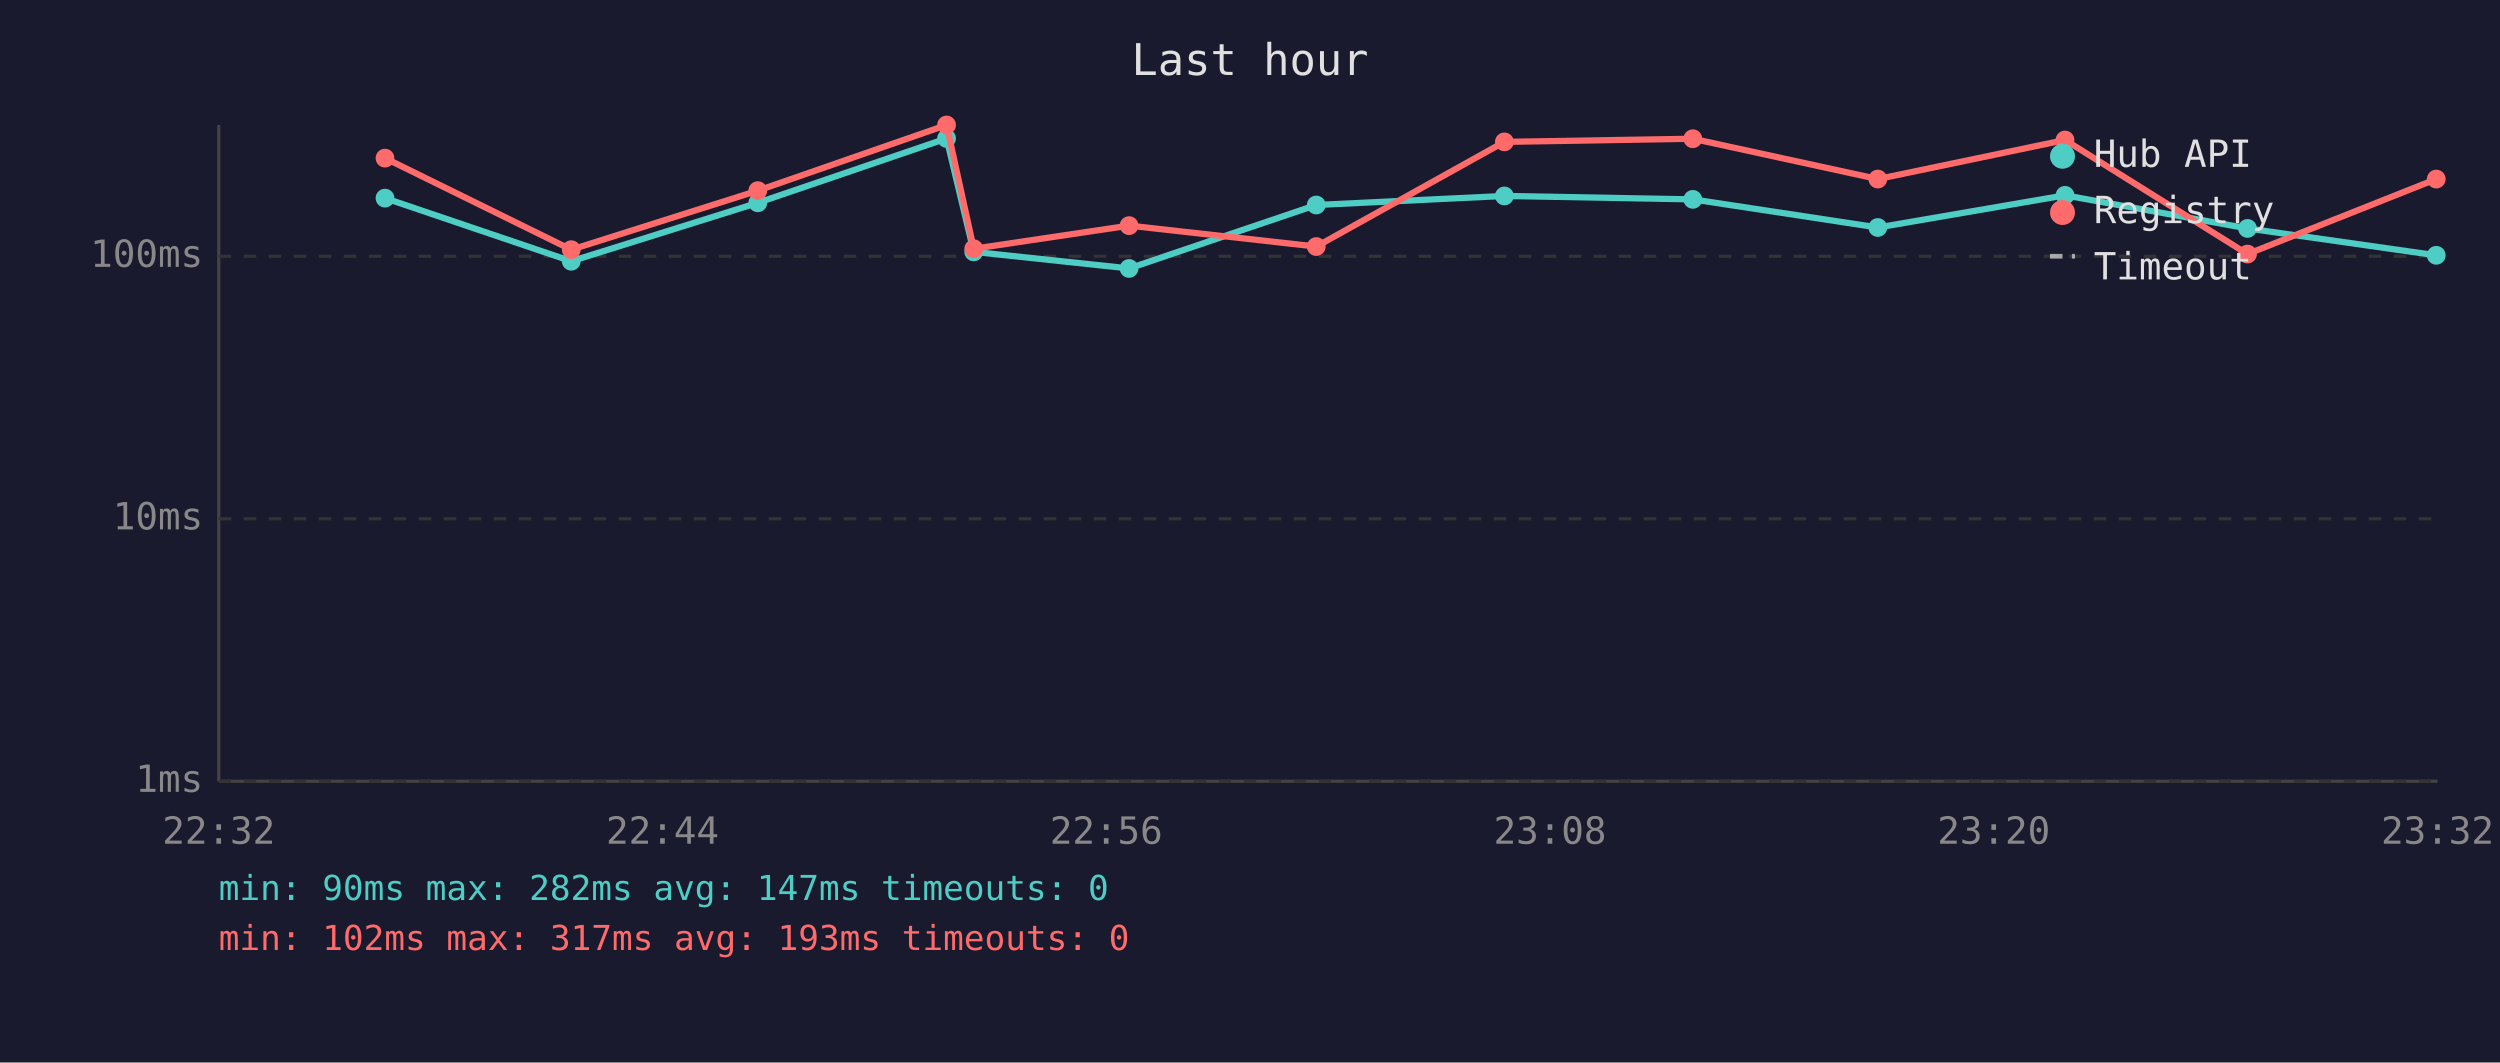
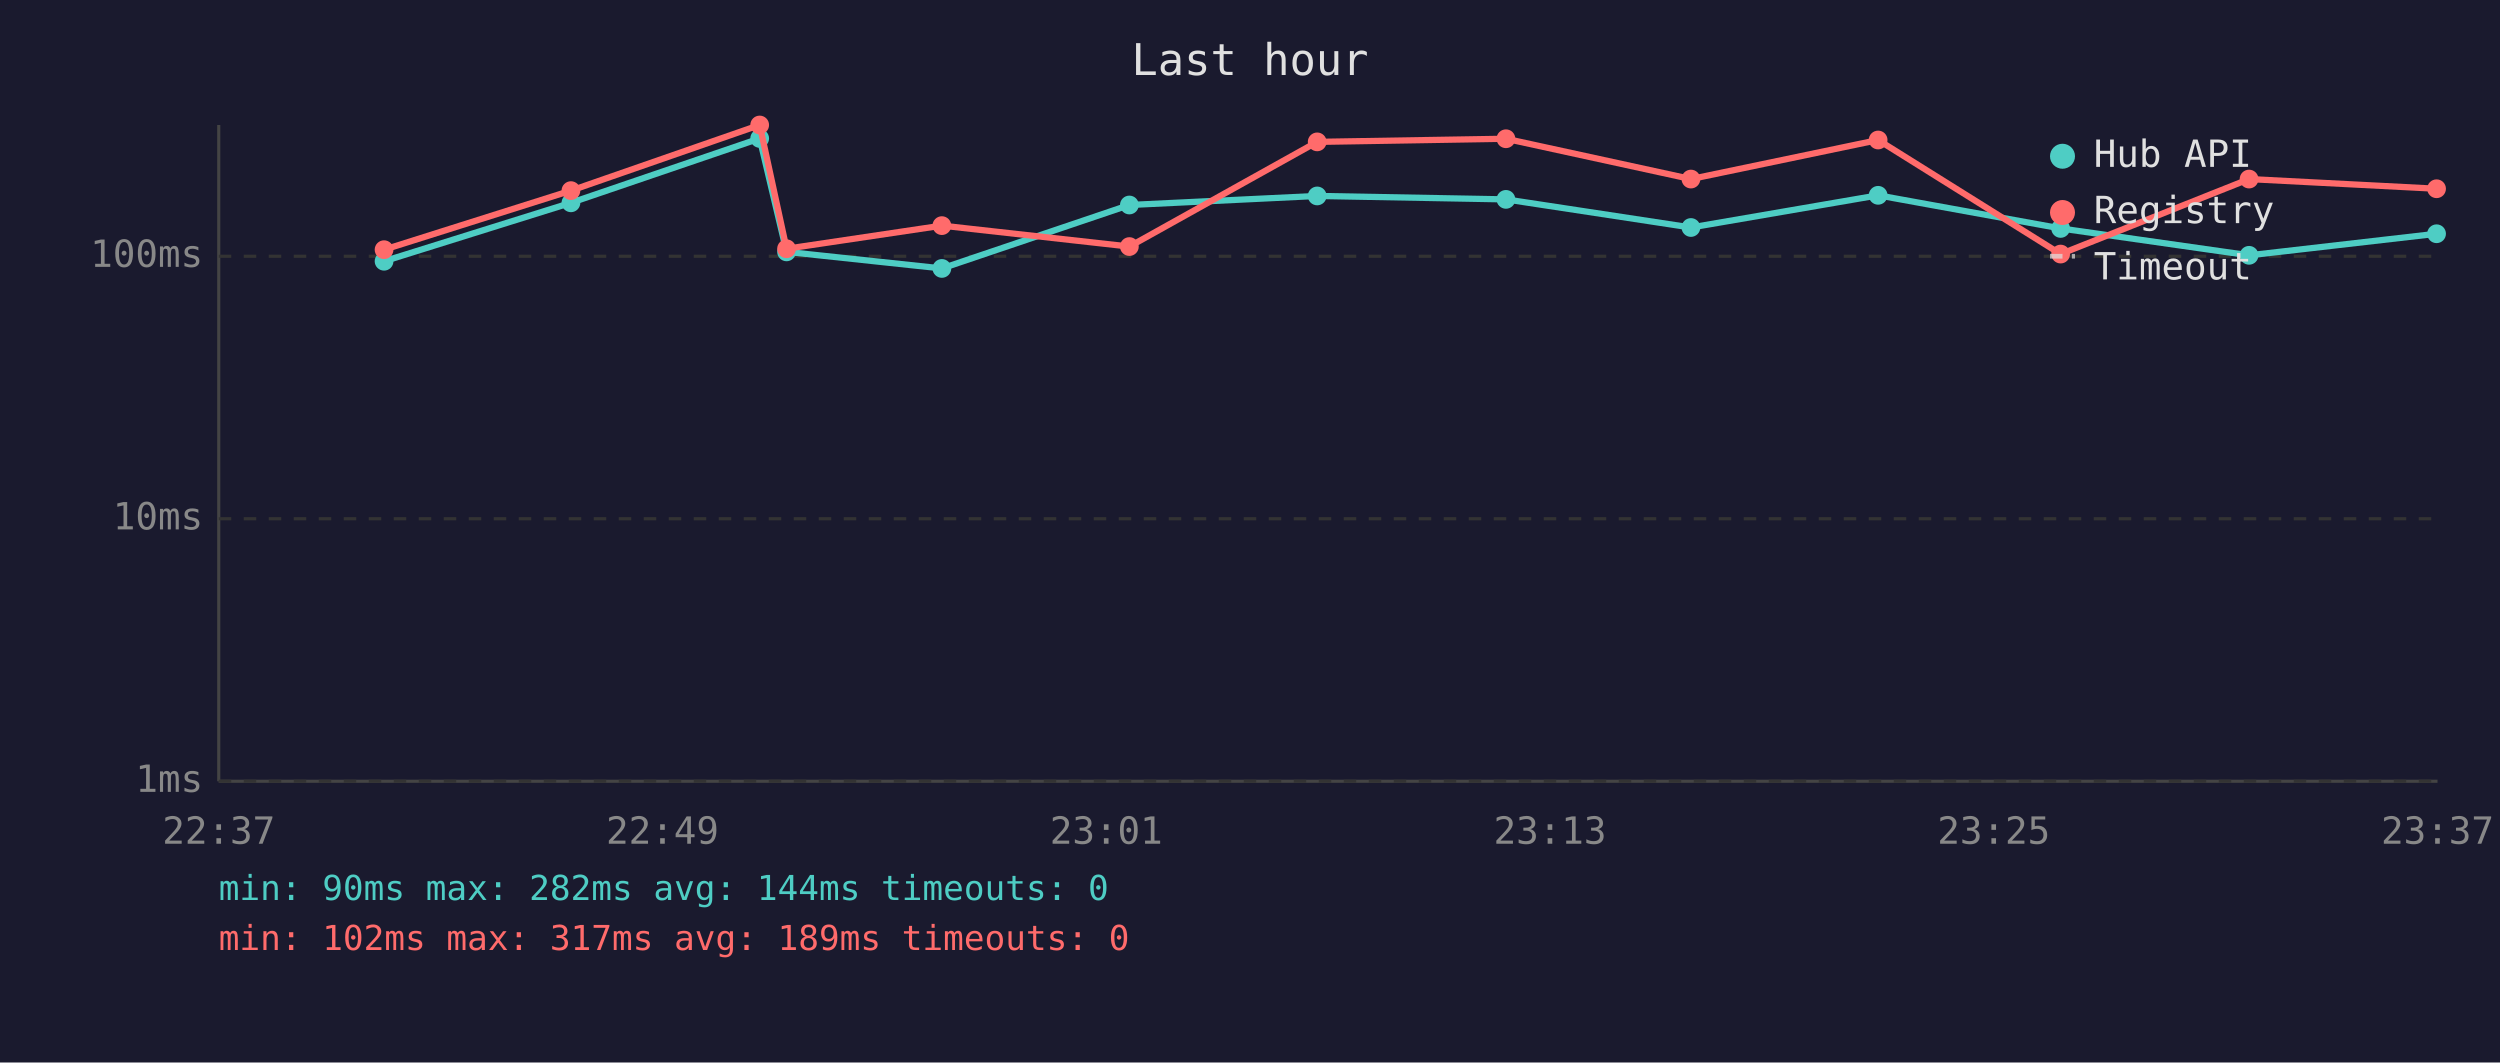
<svg xmlns="http://www.w3.org/2000/svg" viewBox="0 0 800 340" font-family="monospace" font-size="12">
  <rect width="800" height="340" fill="#1a1a2e" />
  <text x="400" y="24" fill="#e0e0e0" font-size="14" text-anchor="middle">Last hour</text>
  <line x1="70" y1="40" x2="70" y2="250" stroke="#444" stroke-width="1" />
  <line x1="70" y1="250" x2="780" y2="250" stroke="#444" stroke-width="1" />
  <line x1="70" y1="250" x2="780" y2="250" stroke="#333" stroke-width="1" stroke-dasharray="4" />
  <text x="65" y="250" fill="#888" text-anchor="end" dominant-baseline="middle">1ms</text>
  <line x1="70" y1="166" x2="780" y2="166" stroke="#333" stroke-width="1" stroke-dasharray="4" />
  <text x="65" y="166" fill="#888" text-anchor="end" dominant-baseline="middle">10ms</text>
  <line x1="70" y1="82" x2="780" y2="82" stroke="#333" stroke-width="1" stroke-dasharray="4" />
  <text x="65" y="82" fill="#888" text-anchor="end" dominant-baseline="middle">100ms</text>
-   <text x="70" y="270" fill="#888" text-anchor="middle">22:32</text>
-   <text x="212" y="270" fill="#888" text-anchor="middle">22:44</text>
-   <text x="354" y="270" fill="#888" text-anchor="middle">22:56</text>
-   <text x="496" y="270" fill="#888" text-anchor="middle">23:08</text>
-   <text x="638" y="270" fill="#888" text-anchor="middle">23:20</text>
-   <text x="780" y="270" fill="#888" text-anchor="middle">23:32</text>
-   <polyline points="123.2,63.4 182.8,83.6 242.5,64.9 302.9,44.3 311.6,80.6 361.3,85.9 421.2,65.6 481.4,62.7 541.7,63.8 600.9,72.8 660.8,62.5 719.2,73.1 779.6,81.7" fill="none" stroke="#4ecdc4" stroke-width="2" opacity="1" />
-   <circle cx="123.2" cy="63.4" r="3" fill="#4ecdc4" />
-   <circle cx="182.8" cy="83.6" r="3" fill="#4ecdc4" />
-   <circle cx="242.5" cy="64.9" r="3" fill="#4ecdc4" />
-   <circle cx="302.9" cy="44.3" r="3" fill="#4ecdc4" />
-   <circle cx="311.6" cy="80.6" r="3" fill="#4ecdc4" />
-   <circle cx="361.3" cy="85.9" r="3" fill="#4ecdc4" />
-   <circle cx="421.2" cy="65.6" r="3" fill="#4ecdc4" />
-   <circle cx="481.4" cy="62.7" r="3" fill="#4ecdc4" />
-   <circle cx="541.7" cy="63.8" r="3" fill="#4ecdc4" />
-   <circle cx="600.9" cy="72.8" r="3" fill="#4ecdc4" />
-   <circle cx="660.8" cy="62.5" r="3" fill="#4ecdc4" />
-   <circle cx="719.2" cy="73.1" r="3" fill="#4ecdc4" />
-   <circle cx="779.6" cy="81.7" r="3" fill="#4ecdc4" />
-   <polyline points="123.2,50.6 182.8,79.9 242.5,61.0 302.9,40.0 311.6,79.6 361.3,72.2 421.2,78.9 481.4,45.4 541.7,44.4 600.9,57.3 660.8,44.8 719.2,81.3 779.6,57.3" fill="none" stroke="#ff6b6b" stroke-width="2" opacity="1" />
-   <circle cx="123.2" cy="50.6" r="3" fill="#ff6b6b" />
-   <circle cx="182.8" cy="79.9" r="3" fill="#ff6b6b" />
-   <circle cx="242.5" cy="61.0" r="3" fill="#ff6b6b" />
-   <circle cx="302.9" cy="40.0" r="3" fill="#ff6b6b" />
-   <circle cx="311.6" cy="79.6" r="3" fill="#ff6b6b" />
-   <circle cx="361.3" cy="72.2" r="3" fill="#ff6b6b" />
-   <circle cx="421.2" cy="78.9" r="3" fill="#ff6b6b" />
-   <circle cx="481.4" cy="45.4" r="3" fill="#ff6b6b" />
-   <circle cx="541.7" cy="44.4" r="3" fill="#ff6b6b" />
-   <circle cx="600.9" cy="57.3" r="3" fill="#ff6b6b" />
-   <circle cx="660.8" cy="44.8" r="3" fill="#ff6b6b" />
-   <circle cx="719.2" cy="81.3" r="3" fill="#ff6b6b" />
-   <circle cx="779.6" cy="57.3" r="3" fill="#ff6b6b" />
+   <text x="70" y="270" fill="#888" text-anchor="middle">22:37</text>
+   <text x="212" y="270" fill="#888" text-anchor="middle">22:49</text>
+   <text x="354" y="270" fill="#888" text-anchor="middle">23:01</text>
+   <text x="496" y="270" fill="#888" text-anchor="middle">23:13</text>
+   <text x="638" y="270" fill="#888" text-anchor="middle">23:25</text>
+   <text x="780" y="270" fill="#888" text-anchor="middle">23:37</text>
+   <polyline points="122.9,83.6 182.7,64.9 243.1,44.3 251.7,80.6 301.4,85.9 361.4,65.6 421.5,62.7 481.9,63.8 541.1,72.8 601.0,62.5 659.4,73.1 719.7,81.7 779.7,74.8" fill="none" stroke="#4ecdc4" stroke-width="2" opacity="1" />
+   <circle cx="122.9" cy="83.6" r="3" fill="#4ecdc4" />
+   <circle cx="182.7" cy="64.9" r="3" fill="#4ecdc4" />
+   <circle cx="243.1" cy="44.3" r="3" fill="#4ecdc4" />
+   <circle cx="251.7" cy="80.6" r="3" fill="#4ecdc4" />
+   <circle cx="301.4" cy="85.9" r="3" fill="#4ecdc4" />
+   <circle cx="361.4" cy="65.6" r="3" fill="#4ecdc4" />
+   <circle cx="421.5" cy="62.7" r="3" fill="#4ecdc4" />
+   <circle cx="481.9" cy="63.8" r="3" fill="#4ecdc4" />
+   <circle cx="541.1" cy="72.8" r="3" fill="#4ecdc4" />
+   <circle cx="601.0" cy="62.5" r="3" fill="#4ecdc4" />
+   <circle cx="659.4" cy="73.1" r="3" fill="#4ecdc4" />
+   <circle cx="719.7" cy="81.7" r="3" fill="#4ecdc4" />
+   <circle cx="779.7" cy="74.8" r="3" fill="#4ecdc4" />
+   <polyline points="122.9,79.9 182.7,61.0 243.1,40.0 251.7,79.6 301.4,72.2 361.4,78.9 421.5,45.4 481.9,44.4 541.1,57.3 601.0,44.8 659.4,81.3 719.7,57.3 779.7,60.4" fill="none" stroke="#ff6b6b" stroke-width="2" opacity="1" />
+   <circle cx="122.9" cy="79.9" r="3" fill="#ff6b6b" />
+   <circle cx="182.7" cy="61.0" r="3" fill="#ff6b6b" />
+   <circle cx="243.1" cy="40.0" r="3" fill="#ff6b6b" />
+   <circle cx="251.7" cy="79.6" r="3" fill="#ff6b6b" />
+   <circle cx="301.4" cy="72.2" r="3" fill="#ff6b6b" />
+   <circle cx="361.4" cy="78.9" r="3" fill="#ff6b6b" />
+   <circle cx="421.5" cy="45.4" r="3" fill="#ff6b6b" />
+   <circle cx="481.9" cy="44.4" r="3" fill="#ff6b6b" />
+   <circle cx="541.1" cy="57.3" r="3" fill="#ff6b6b" />
+   <circle cx="601.0" cy="44.8" r="3" fill="#ff6b6b" />
+   <circle cx="659.4" cy="81.3" r="3" fill="#ff6b6b" />
+   <circle cx="719.7" cy="57.3" r="3" fill="#ff6b6b" />
+   <circle cx="779.7" cy="60.4" r="3" fill="#ff6b6b" />
  <circle cx="660" cy="50" r="4" fill="#4ecdc4" />
  <text x="670" y="50" fill="#e0e0e0" dominant-baseline="middle">Hub API</text>
  <circle cx="660" cy="68" r="4" fill="#ff6b6b" />
  <text x="670" y="68" fill="#e0e0e0" dominant-baseline="middle">Registry</text>
  <line x1="656" y1="82" x2="664" y2="82" stroke="#e0e0e0" stroke-width="1.5" stroke-dasharray="4,3" opacity="0.7" />
  <text x="670" y="86" fill="#e0e0e0" dominant-baseline="middle">Timeout</text>
-   <text x="70" y="288" fill="#4ecdc4" font-size="11">min: 90ms  max: 282ms  avg: 147ms  timeouts: 0</text>
-   <text x="70" y="304" fill="#ff6b6b" font-size="11">min: 102ms  max: 317ms  avg: 193ms  timeouts: 0</text>
+   <text x="70" y="288" fill="#4ecdc4" font-size="11">min: 90ms  max: 282ms  avg: 144ms  timeouts: 0</text>
+   <text x="70" y="304" fill="#ff6b6b" font-size="11">min: 102ms  max: 317ms  avg: 189ms  timeouts: 0</text>
</svg>
